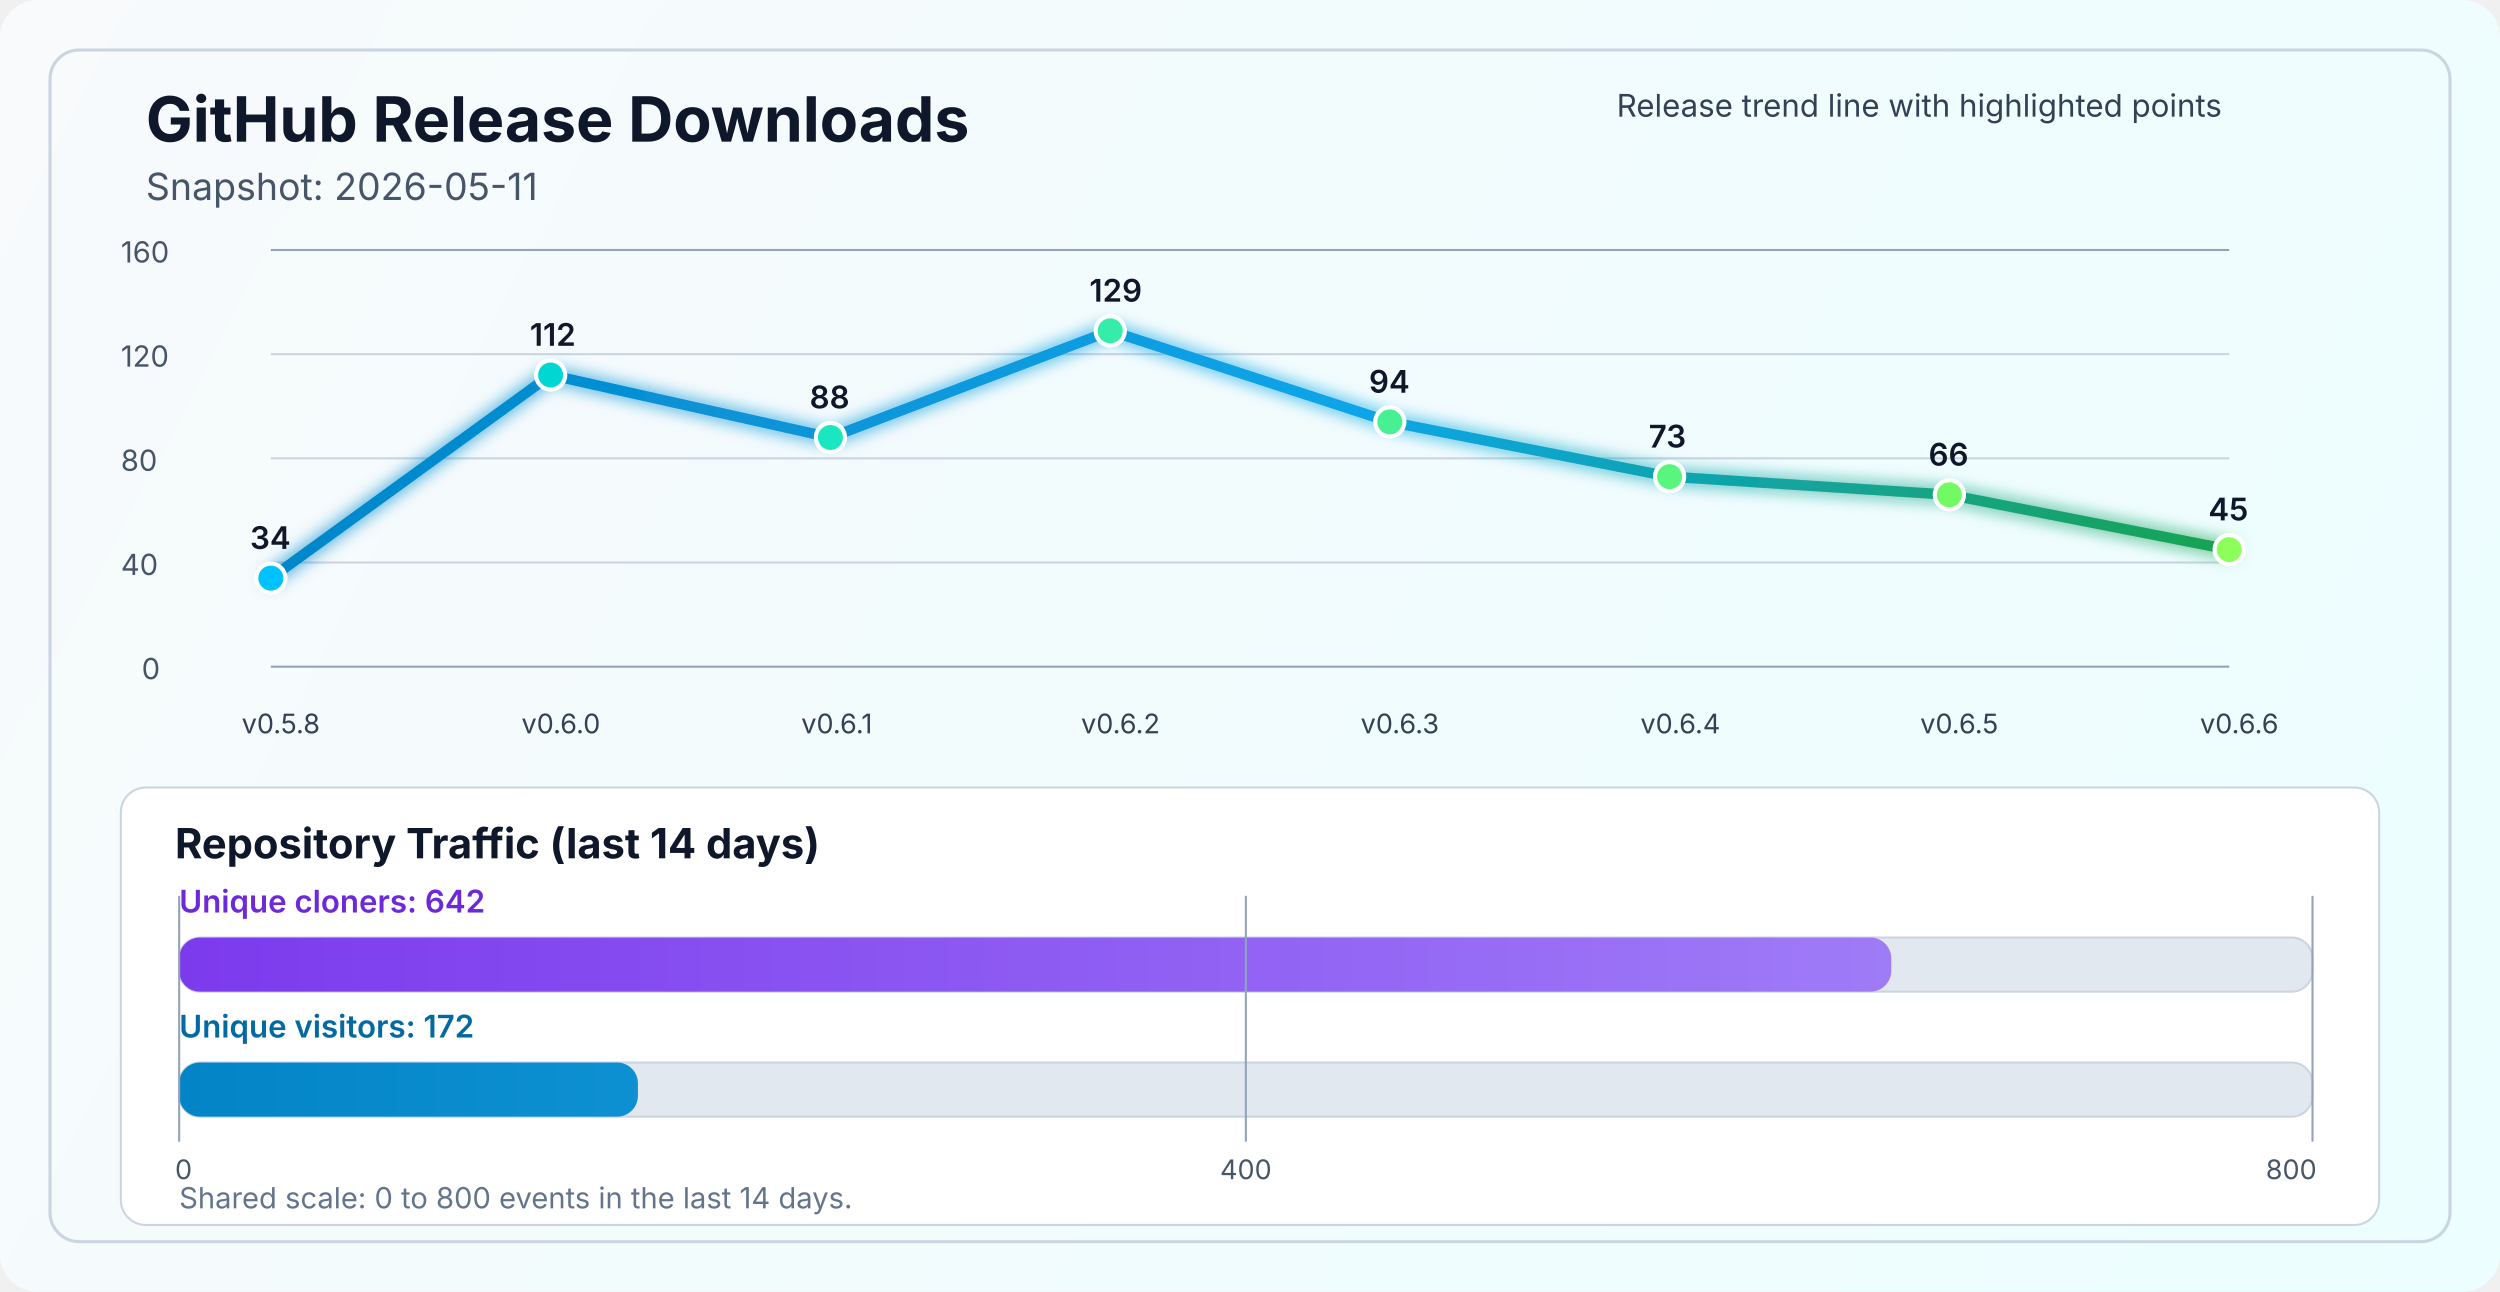
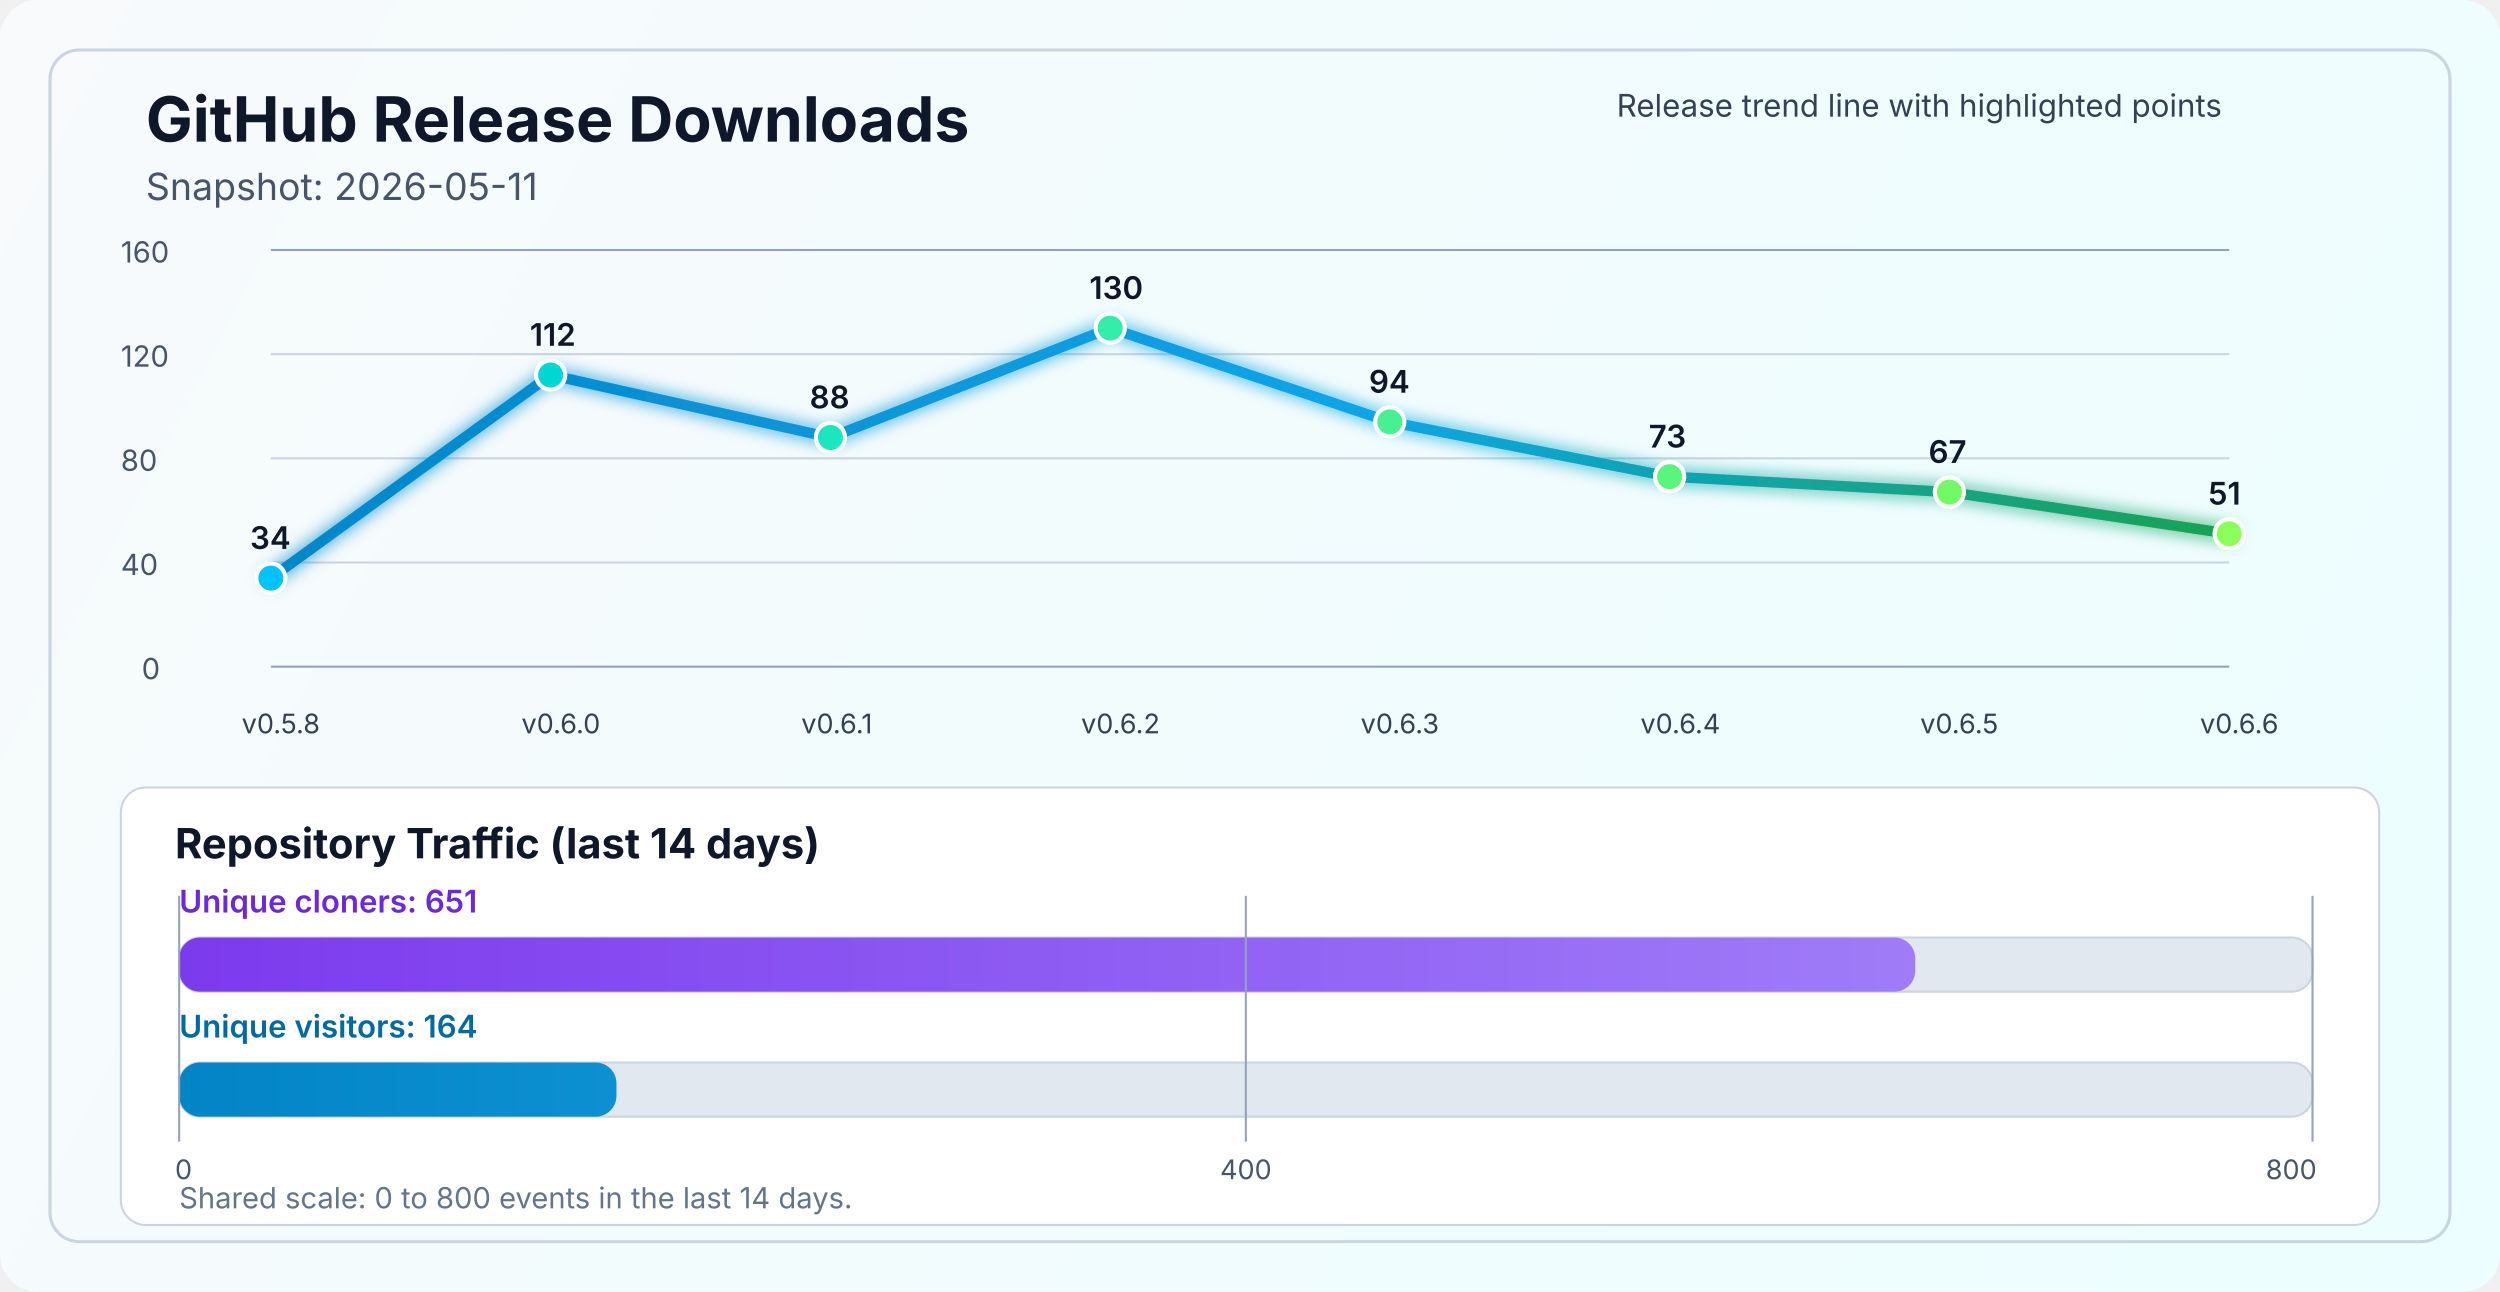
<svg xmlns="http://www.w3.org/2000/svg" width="1200" height="620" viewBox="0 0 1200 620" fill="none" role="img" aria-labelledby="title desc">
  <defs>
    <linearGradient id="bg" x1="0" y1="0" x2="1200" y2="620" gradientUnits="userSpaceOnUse">
      <stop stop-color="#F8FAFC" />
      <stop offset="1" stop-color="#ECFEFF" />
    </linearGradient>
    <linearGradient id="line" x1="130" y1="86" x2="1070" y2="340" gradientUnits="userSpaceOnUse">
      <stop stop-color="#0284C7" />
      <stop offset="0.55" stop-color="#0EA5E9" />
      <stop offset="1" stop-color="#16A34A" />
    </linearGradient>
    <linearGradient id="cloneFill" x1="86" y1="450" x2="1110" y2="450" gradientUnits="userSpaceOnUse">
      <stop stop-color="#7C3AED" />
      <stop offset="1" stop-color="#A78BFA" />
    </linearGradient>
    <linearGradient id="viewFill" x1="86" y1="482" x2="1110" y2="482" gradientUnits="userSpaceOnUse">
      <stop stop-color="#0284C7" />
      <stop offset="1" stop-color="#38BDF8" />
    </linearGradient>
    <filter id="glow" x="-50%" y="-50%" width="200%" height="200%">
      <feGaussianBlur stdDeviation="4" result="blur" />
      <feMerge>
        <feMergeNode in="blur" />
        <feMergeNode in="SourceGraphic" />
      </feMerge>
    </filter>
  </defs>
  <rect width="1200" height="620" rx="18" fill="url(#bg)" />
  <rect x="24" y="24" width="1152" height="572" rx="14" stroke="#CBD5E1" stroke-width="1.5" />
  <text x="70" y="68" fill="#0F172A" font-size="30" font-family="SF Pro Display, -apple-system, BlinkMacSystemFont, Segoe UI, sans-serif" font-weight="700">GitHub Release Downloads</text>
  <text x="70" y="96" fill="#475569" font-size="18" font-family="SF Pro Text, -apple-system, BlinkMacSystemFont, Segoe UI, sans-serif">Snapshot: 2026-05-11</text>
  <line x1="130" y1="320.0" x2="1070" y2="320.0" stroke="#94A3B8" stroke-width="1" />
  <line x1="130" y1="270.0" x2="1070" y2="270.0" stroke="#CBD5E1" stroke-width="1" />
  <line x1="130" y1="220.0" x2="1070" y2="220.0" stroke="#CBD5E1" stroke-width="1" />
  <line x1="130" y1="170.0" x2="1070" y2="170.0" stroke="#CBD5E1" stroke-width="1" />
  <line x1="130" y1="120.0" x2="1070" y2="120.0" stroke="#94A3B8" stroke-width="1" />
  <text x="68" y="326.0" fill="#475569" font-size="14" font-family="SF Pro Text, -apple-system, BlinkMacSystemFont, Segoe UI, sans-serif">0</text>
  <text x="58" y="276.0" fill="#475569" font-size="14" font-family="SF Pro Text, -apple-system, BlinkMacSystemFont, Segoe UI, sans-serif">40</text>
  <text x="58" y="226.0" fill="#475569" font-size="14" font-family="SF Pro Text, -apple-system, BlinkMacSystemFont, Segoe UI, sans-serif">80</text>
  <text x="58" y="176.0" fill="#475569" font-size="14" font-family="SF Pro Text, -apple-system, BlinkMacSystemFont, Segoe UI, sans-serif">120</text>
  <text x="58" y="126.0" fill="#475569" font-size="14" font-family="SF Pro Text, -apple-system, BlinkMacSystemFont, Segoe UI, sans-serif">160</text>
-   <polyline points="130.0,277.5 264.3,180.0 398.6,210.0 532.9,158.8 667.1,202.5 801.4,228.8 935.7,237.5 1070.0,263.8" fill="none" stroke="url(#line)" stroke-width="5" stroke-linecap="round" stroke-linejoin="round" filter="url(#glow)" />
+   <polyline points="130.0,277.5 264.3,180.0 398.6,210.0 532.9,157.5 667.1,202.5 801.4,228.8 935.7,236.2 1070.0,256.2" fill="none" stroke="url(#line)" stroke-width="5" stroke-linecap="round" stroke-linejoin="round" filter="url(#glow)" />
  <circle cx="130.0" cy="277.5" r="7" fill="#00C2FF" stroke="#FFFFFF" stroke-width="2" />
  <circle cx="264.3" cy="180.0" r="7" fill="#00D7D2" stroke="#FFFFFF" stroke-width="2" />
  <circle cx="398.6" cy="210.0" r="7" fill="#1AE7C0" stroke="#FFFFFF" stroke-width="2" />
-   <circle cx="532.9" cy="158.8" r="7" fill="#34EDAA" stroke="#FFFFFF" stroke-width="2" />
+   <circle cx="532.9" cy="157.5" r="7" fill="#34EDAA" stroke="#FFFFFF" stroke-width="2" />
  <circle cx="667.1" cy="202.5" r="7" fill="#47F193" stroke="#FFFFFF" stroke-width="2" />
  <circle cx="801.4" cy="228.8" r="7" fill="#5AF57D" stroke="#FFFFFF" stroke-width="2" />
-   <circle cx="935.7" cy="237.5" r="7" fill="#72FA64" stroke="#FFFFFF" stroke-width="2" />
-   <circle cx="1070.0" cy="263.8" r="7" fill="#8CFF5A" stroke="#FFFFFF" stroke-width="2" />
+   <circle cx="935.7" cy="236.2" r="7" fill="#72FA64" stroke="#FFFFFF" stroke-width="2" />
+   <circle cx="1070.0" cy="256.2" r="7" fill="#8CFF5A" stroke="#FFFFFF" stroke-width="2" />
  <text x="116.0" y="352" fill="#334155" font-size="13" font-family="SF Pro Text, -apple-system, BlinkMacSystemFont, Segoe UI, sans-serif">v0.5.8</text>
  <text x="250.3" y="352" fill="#334155" font-size="13" font-family="SF Pro Text, -apple-system, BlinkMacSystemFont, Segoe UI, sans-serif">v0.6.0</text>
  <text x="384.6" y="352" fill="#334155" font-size="13" font-family="SF Pro Text, -apple-system, BlinkMacSystemFont, Segoe UI, sans-serif">v0.6.1</text>
  <text x="518.9" y="352" fill="#334155" font-size="13" font-family="SF Pro Text, -apple-system, BlinkMacSystemFont, Segoe UI, sans-serif">v0.6.2</text>
  <text x="653.1" y="352" fill="#334155" font-size="13" font-family="SF Pro Text, -apple-system, BlinkMacSystemFont, Segoe UI, sans-serif">v0.6.3</text>
  <text x="787.4" y="352" fill="#334155" font-size="13" font-family="SF Pro Text, -apple-system, BlinkMacSystemFont, Segoe UI, sans-serif">v0.6.4</text>
  <text x="921.7" y="352" fill="#334155" font-size="13" font-family="SF Pro Text, -apple-system, BlinkMacSystemFont, Segoe UI, sans-serif">v0.6.5</text>
  <text x="1056.0" y="352" fill="#334155" font-size="13" font-family="SF Pro Text, -apple-system, BlinkMacSystemFont, Segoe UI, sans-serif">v0.6.6</text>
  <text x="120.0" y="263.5" fill="#0F172A" font-size="15" font-family="SF Pro Text, -apple-system, BlinkMacSystemFont, Segoe UI, sans-serif" font-weight="600">34</text>
  <text x="254.3" y="166.0" fill="#0F172A" font-size="15" font-family="SF Pro Text, -apple-system, BlinkMacSystemFont, Segoe UI, sans-serif" font-weight="600">112</text>
  <text x="388.6" y="196.0" fill="#0F172A" font-size="15" font-family="SF Pro Text, -apple-system, BlinkMacSystemFont, Segoe UI, sans-serif" font-weight="600">88</text>
-   <text x="522.9" y="144.8" fill="#0F172A" font-size="15" font-family="SF Pro Text, -apple-system, BlinkMacSystemFont, Segoe UI, sans-serif" font-weight="600">129</text>
+   <text x="522.9" y="143.5" fill="#0F172A" font-size="15" font-family="SF Pro Text, -apple-system, BlinkMacSystemFont, Segoe UI, sans-serif" font-weight="600">130</text>
  <text x="657.1" y="188.5" fill="#0F172A" font-size="15" font-family="SF Pro Text, -apple-system, BlinkMacSystemFont, Segoe UI, sans-serif" font-weight="600">94</text>
  <text x="791.4" y="214.8" fill="#0F172A" font-size="15" font-family="SF Pro Text, -apple-system, BlinkMacSystemFont, Segoe UI, sans-serif" font-weight="600">73</text>
-   <text x="925.7" y="223.5" fill="#0F172A" font-size="15" font-family="SF Pro Text, -apple-system, BlinkMacSystemFont, Segoe UI, sans-serif" font-weight="600">66</text>
-   <text x="1060.0" y="249.8" fill="#0F172A" font-size="15" font-family="SF Pro Text, -apple-system, BlinkMacSystemFont, Segoe UI, sans-serif" font-weight="600">45</text>
+   <text x="925.7" y="222.2" fill="#0F172A" font-size="15" font-family="SF Pro Text, -apple-system, BlinkMacSystemFont, Segoe UI, sans-serif" font-weight="600">67</text>
+   <text x="1060.0" y="242.2" fill="#0F172A" font-size="15" font-family="SF Pro Text, -apple-system, BlinkMacSystemFont, Segoe UI, sans-serif" font-weight="600">51</text>
  <text x="776" y="56" fill="#334155" font-size="15" font-family="SF Pro Text, -apple-system, BlinkMacSystemFont, Segoe UI, sans-serif">Release trend line with highlighted points</text>
  <rect x="58" y="378" width="1084" height="210" rx="12" fill="#FFFFFF" stroke="#CBD5E1" stroke-width="1" />
  <text x="84" y="412" fill="#0F172A" font-size="20" font-family="SF Pro Text, -apple-system, BlinkMacSystemFont, Segoe UI, sans-serif" font-weight="700">Repository Traffic (last 14 days)</text>
-   <text x="86" y="438" fill="#6D28D9" font-size="15" font-family="SF Pro Text, -apple-system, BlinkMacSystemFont, Segoe UI, sans-serif" font-weight="600">Unique cloners: 642</text>
+   <text x="86" y="438" fill="#6D28D9" font-size="15" font-family="SF Pro Text, -apple-system, BlinkMacSystemFont, Segoe UI, sans-serif" font-weight="600">Unique cloners: 651</text>
  <rect x="86" y="450" width="1024" height="26" rx="10" fill="#E2E8F0" stroke="#CBD5E1" stroke-width="1" />
-   <rect x="86" y="450" width="821.8" height="26" rx="10" fill="url(#cloneFill)" />
-   <text x="86" y="498" fill="#0369A1" font-size="15" font-family="SF Pro Text, -apple-system, BlinkMacSystemFont, Segoe UI, sans-serif" font-weight="600">Unique visitors: 172</text>
+   <rect x="86" y="450" width="833.3" height="26" rx="10" fill="url(#cloneFill)" />
+   <text x="86" y="498" fill="#0369A1" font-size="15" font-family="SF Pro Text, -apple-system, BlinkMacSystemFont, Segoe UI, sans-serif" font-weight="600">Unique visitors: 164</text>
  <rect x="86" y="510" width="1024" height="26" rx="10" fill="#E2E8F0" stroke="#CBD5E1" stroke-width="1" />
-   <rect x="86" y="510" width="220.2" height="26" rx="10" fill="url(#viewFill)" />
+   <rect x="86" y="510" width="209.9" height="26" rx="10" fill="url(#viewFill)" />
  <line x1="86" y1="430" x2="86" y2="548" stroke="#94A3B8" stroke-width="1" />
  <line x1="598.0" y1="430" x2="598.0" y2="548" stroke="#94A3B8" stroke-width="1" />
  <line x1="1110" y1="430" x2="1110" y2="548" stroke="#94A3B8" stroke-width="1" />
  <text x="84" y="566" text-anchor="start" fill="#475569" font-size="13" font-family="SF Pro Text, -apple-system, BlinkMacSystemFont, Segoe UI, sans-serif">0</text>
  <text x="598.0" y="566" text-anchor="middle" fill="#475569" font-size="13" font-family="SF Pro Text, -apple-system, BlinkMacSystemFont, Segoe UI, sans-serif">400</text>
  <text x="1112" y="566" text-anchor="end" fill="#475569" font-size="13" font-family="SF Pro Text, -apple-system, BlinkMacSystemFont, Segoe UI, sans-serif">800</text>
  <text x="86" y="580" fill="#64748B" font-size="14" font-family="SF Pro Text, -apple-system, BlinkMacSystemFont, Segoe UI, sans-serif">Shared scale: 0 to 800 events in the last 14 days.</text>
</svg>
